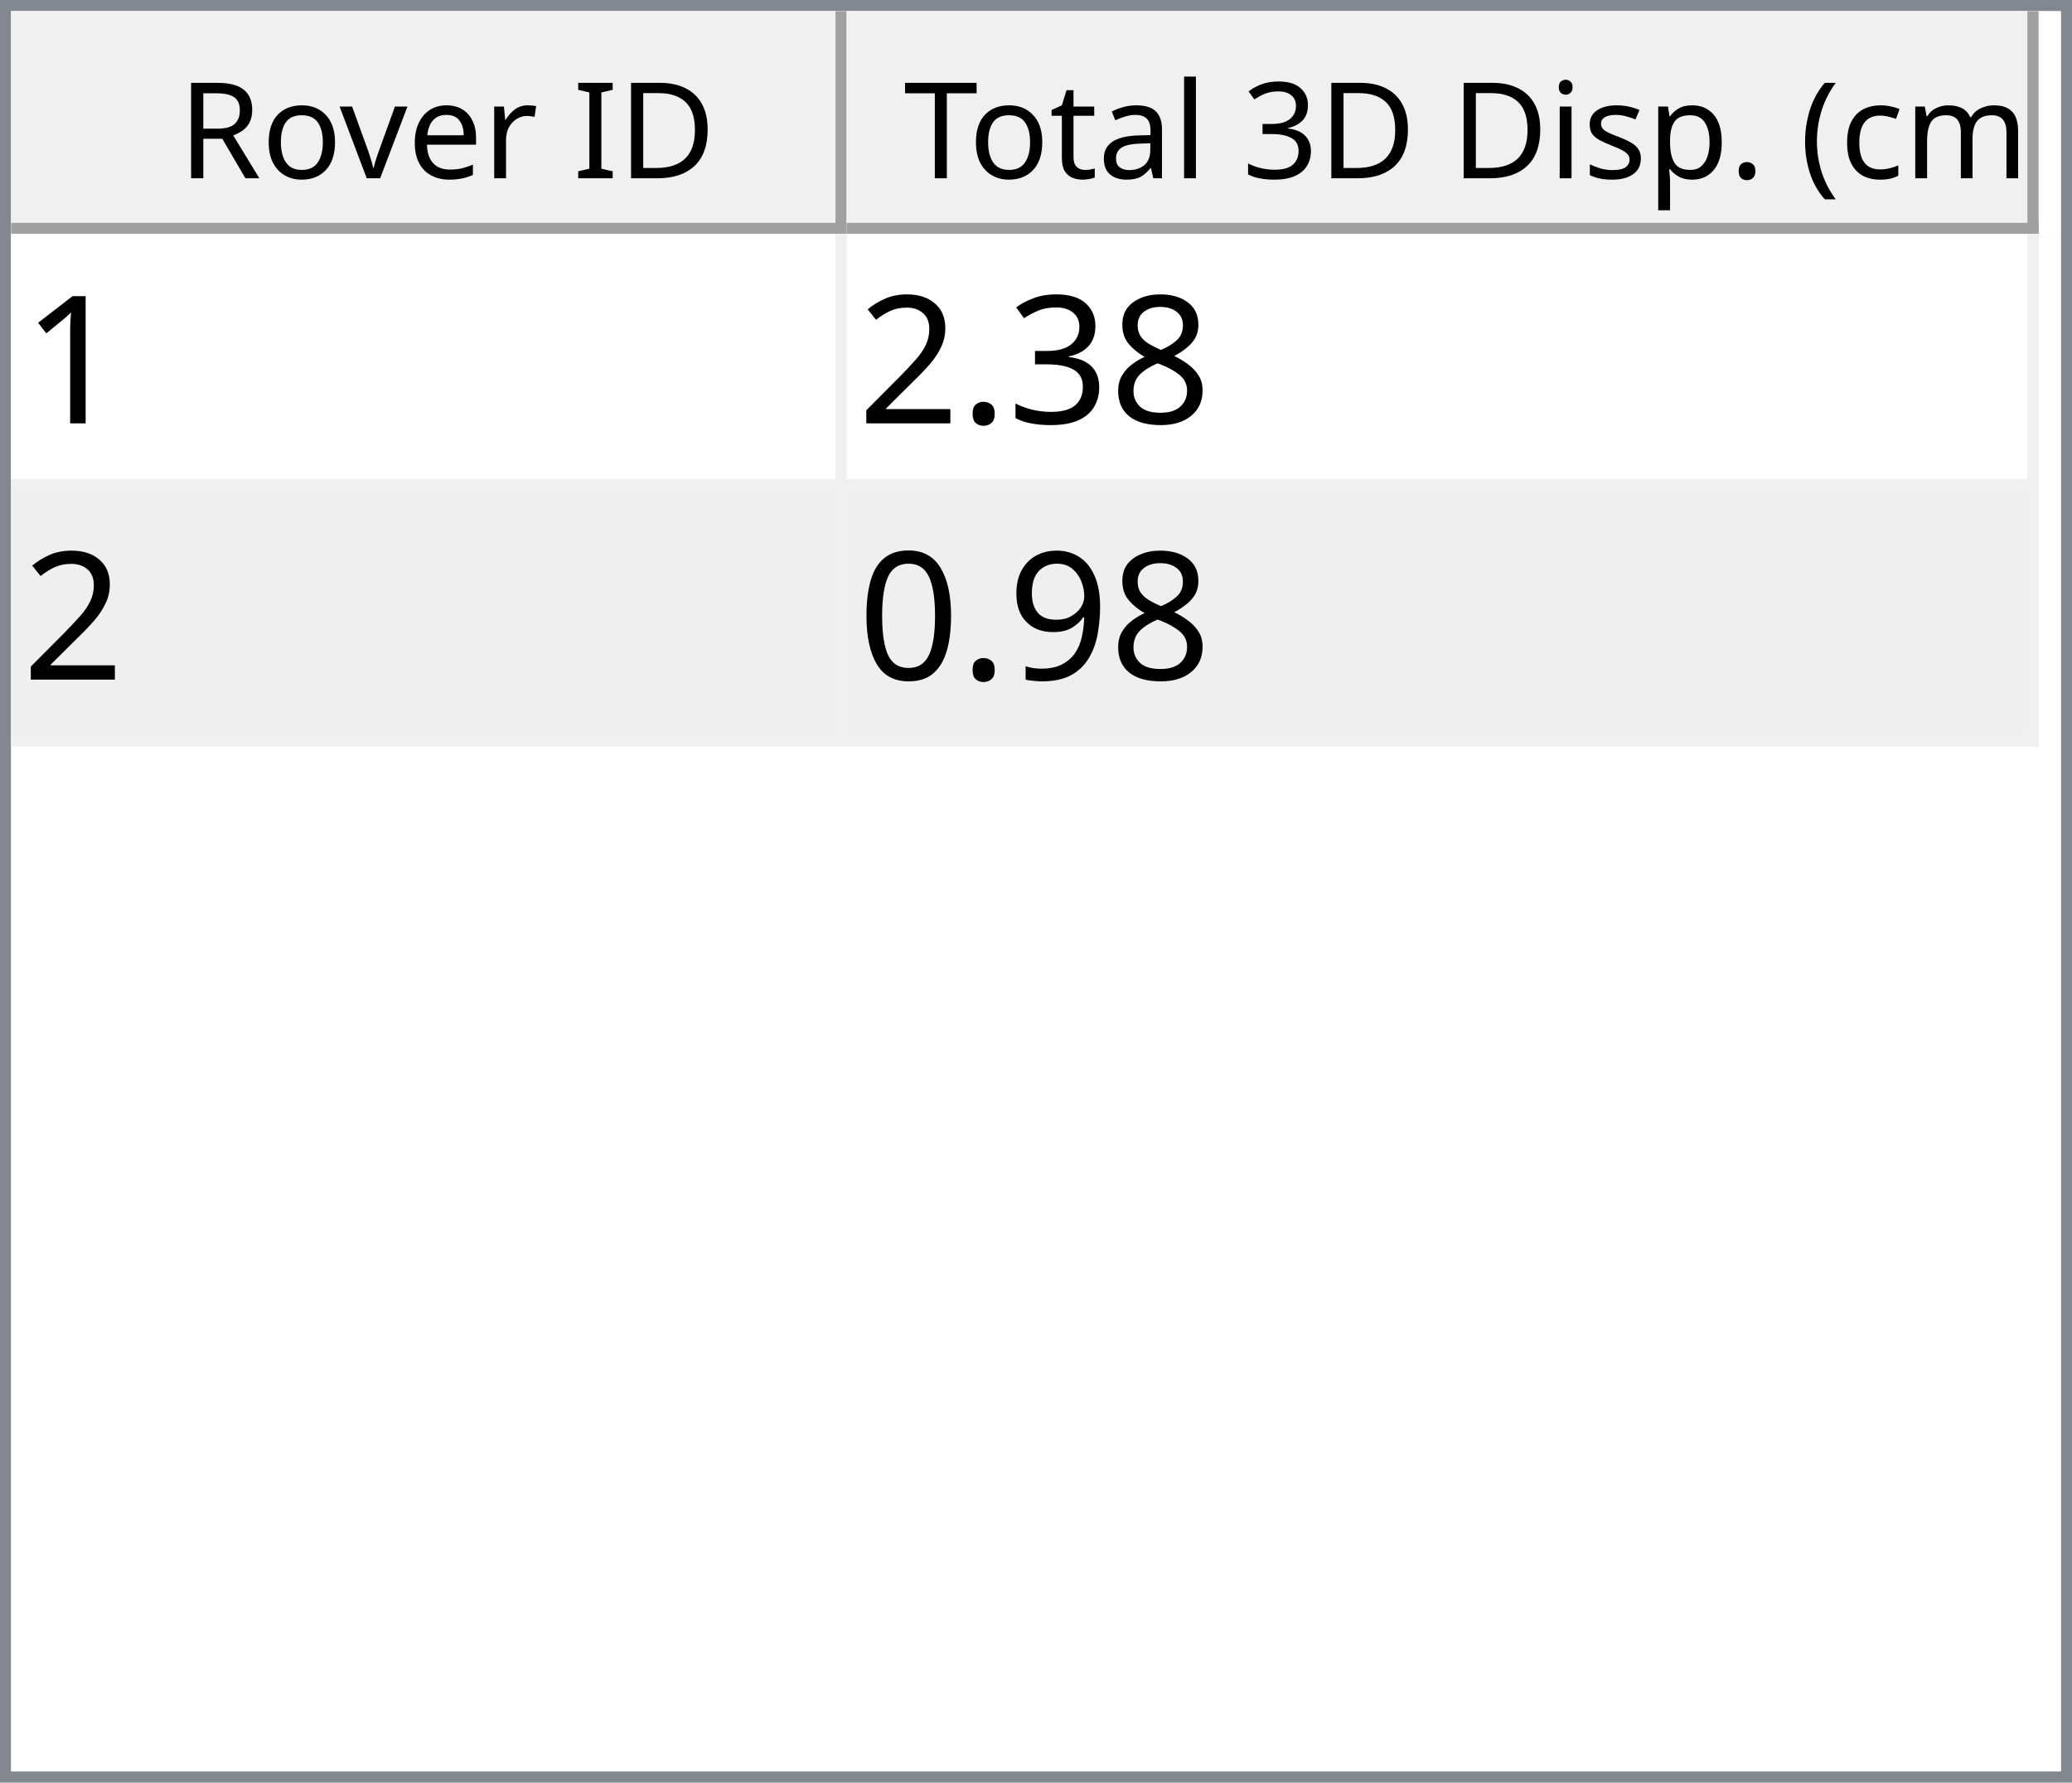
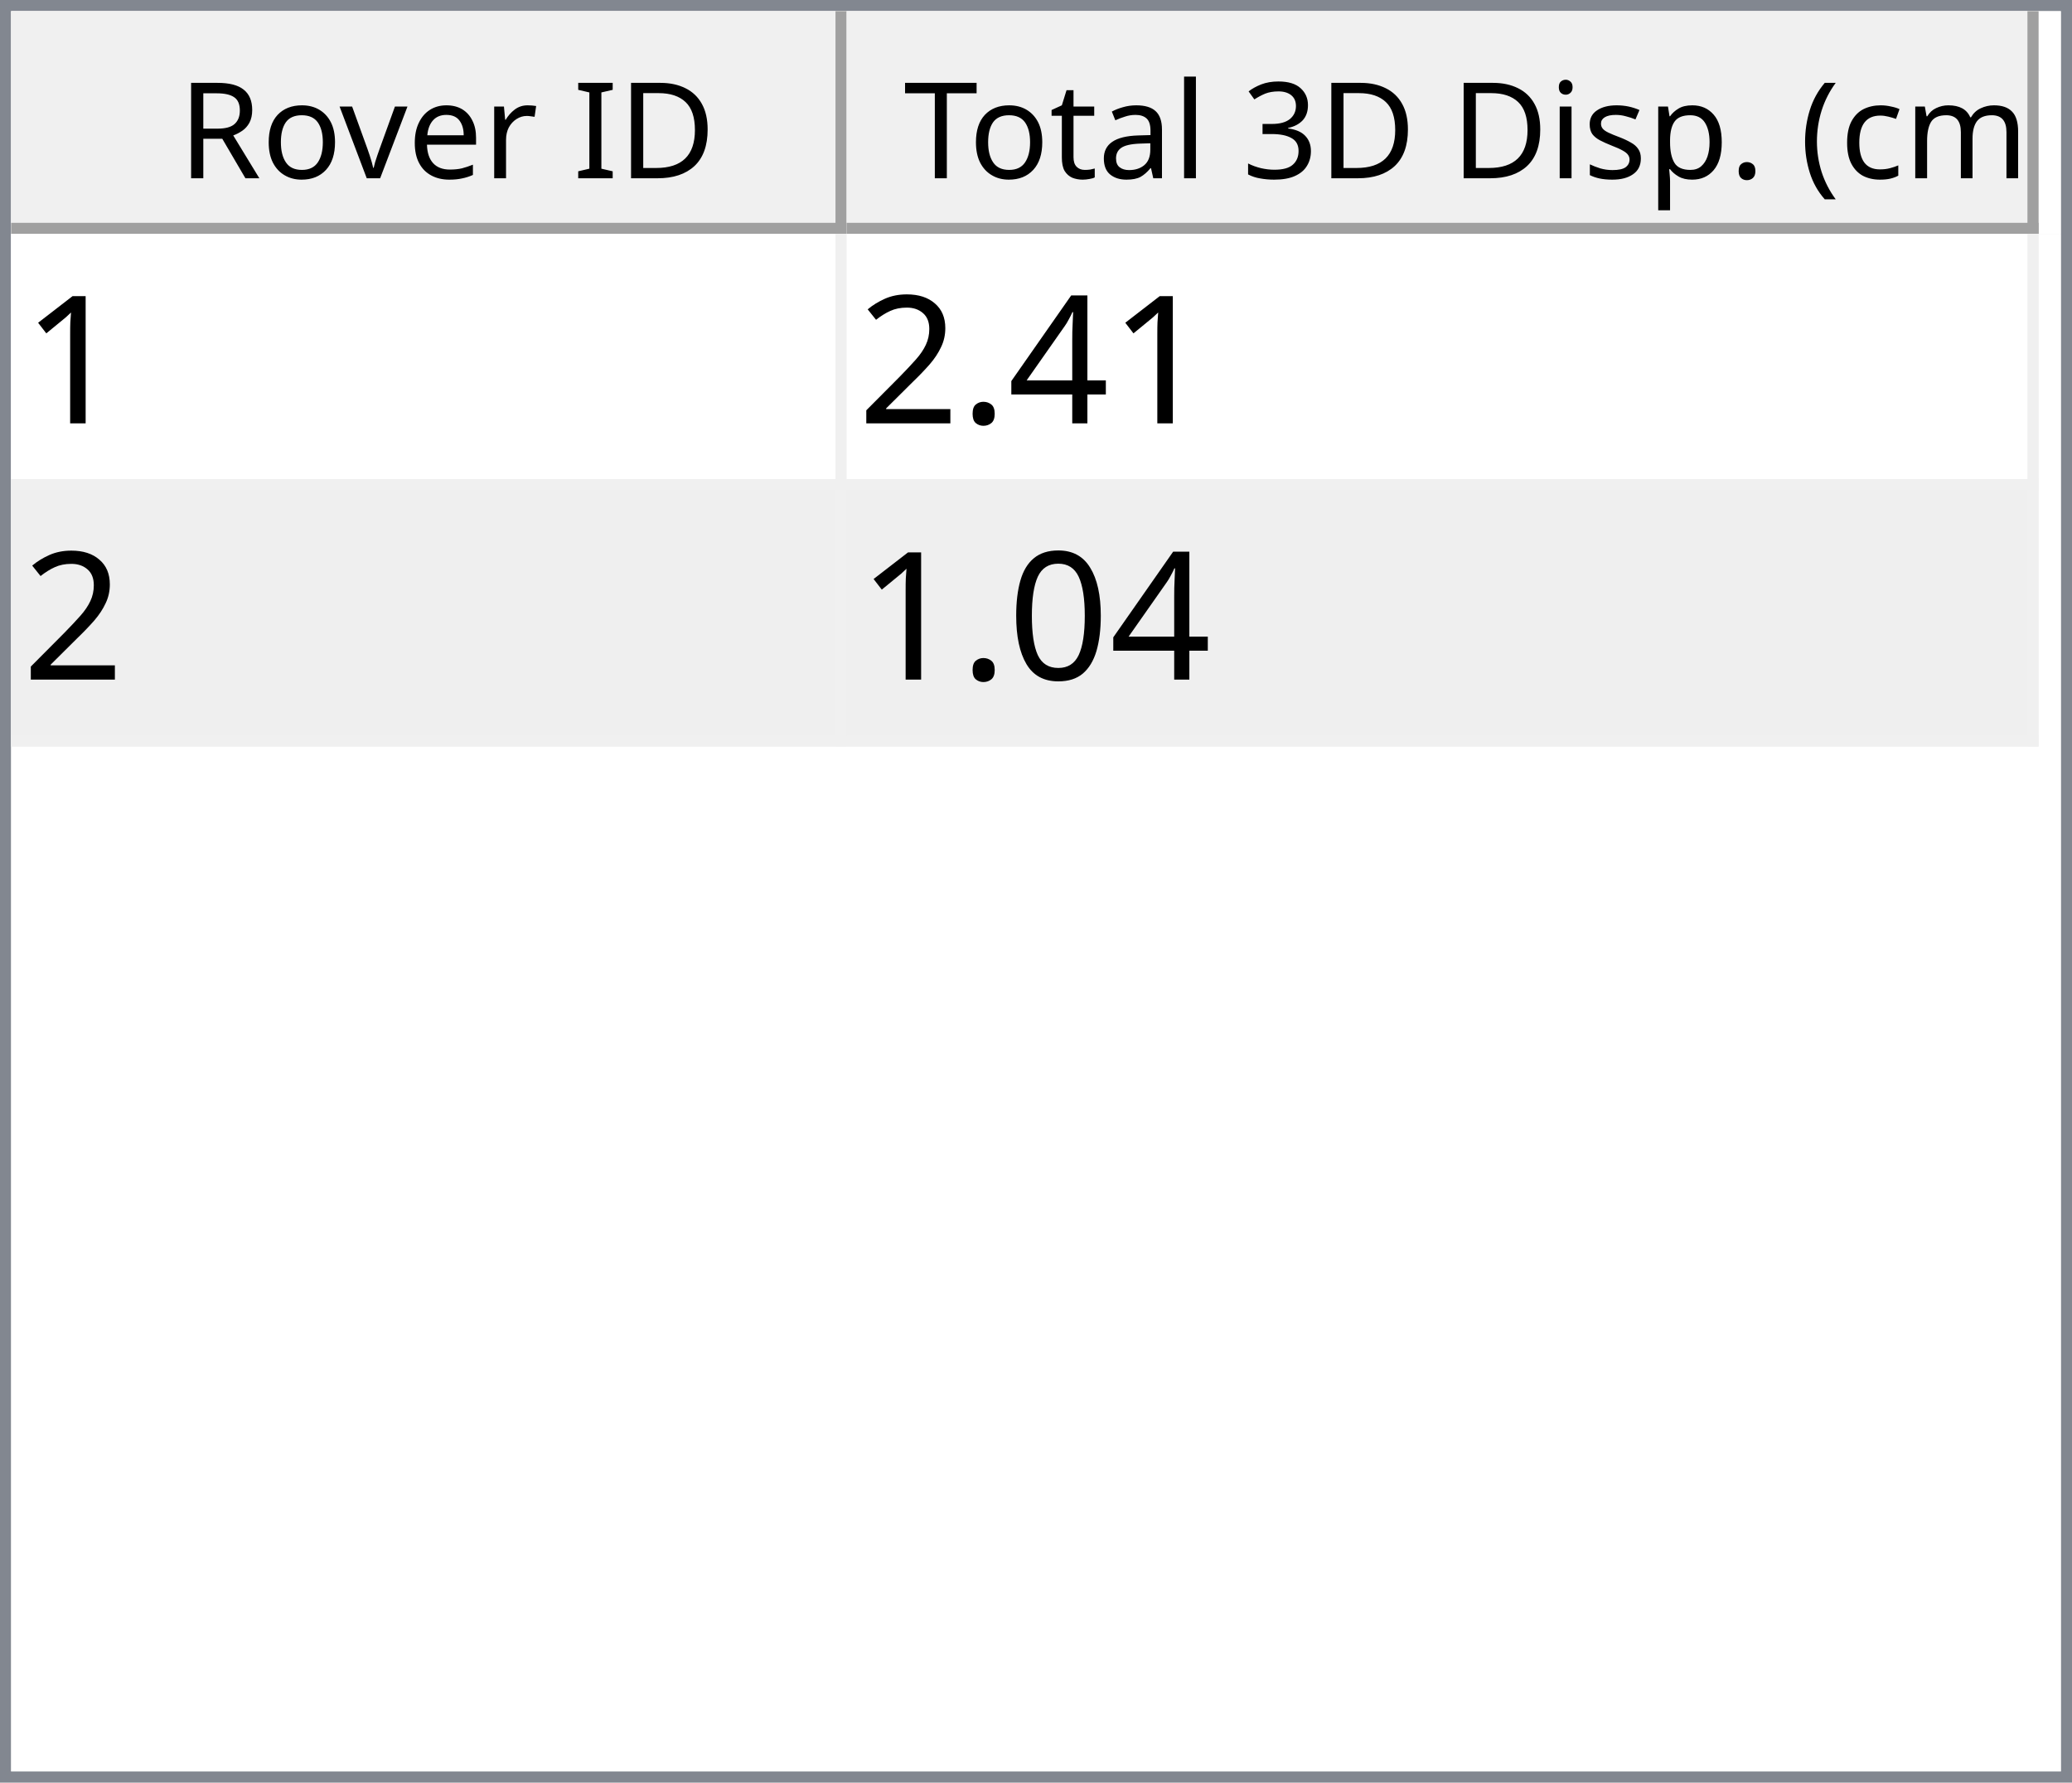
<svg xmlns="http://www.w3.org/2000/svg" style="fill-opacity:1; color-rendering:auto; color-interpolation:auto; text-rendering:auto; stroke:black; stroke-linecap:square; stroke-miterlimit:10; shape-rendering:auto; stroke-opacity:1; fill:black; stroke-dasharray:none; font-weight:normal; stroke-width:1; font-family:'Dialog'; font-style:normal; stroke-linejoin:miter; font-size:12px; stroke-dashoffset:0; image-rendering:auto;" width="186" height="160">
  <defs id="genericDefs" />
  <g>
    <defs id="defs1">
      <clipPath clipPathUnits="userSpaceOnUse" id="clipPath1">
        <path d="M0 0 L186 0 L186 160 L0 160 L0 0 Z" />
      </clipPath>
      <clipPath clipPathUnits="userSpaceOnUse" id="clipPath2">
        <path d="M0 0 L0 160 L186 160 L186 0 Z" />
      </clipPath>
      <clipPath clipPathUnits="userSpaceOnUse" id="clipPath3">
        <path d="M0 0 L0 20 L184 20 L184 0 Z" />
      </clipPath>
      <clipPath clipPathUnits="userSpaceOnUse" id="clipPath4">
        <path d="M0 0 L0 20 L75 20 L75 0 Z" />
      </clipPath>
      <clipPath clipPathUnits="userSpaceOnUse" id="clipPath5">
        <path d="M1 1 L1 19 L74 19 L74 1 Z" />
      </clipPath>
      <clipPath clipPathUnits="userSpaceOnUse" id="clipPath6">
        <path d="M0 0 L0 18 L73 18 L73 0 Z" />
      </clipPath>
      <clipPath clipPathUnits="userSpaceOnUse" id="clipPath7">
        <path d="M-0.5 -0.5 L-0.5 19.5 L74.5 19.5 L74.5 -0.5 Z" />
      </clipPath>
      <clipPath clipPathUnits="userSpaceOnUse" id="clipPath8">
        <path d="M0 0 L0 20 L107 20 L107 0 Z" />
      </clipPath>
      <clipPath clipPathUnits="userSpaceOnUse" id="clipPath9">
        <path d="M1 1 L1 19 L106 19 L106 1 Z" />
      </clipPath>
      <clipPath clipPathUnits="userSpaceOnUse" id="clipPath10">
        <path d="M0 0 L0 18 L105 18 L105 0 Z" />
      </clipPath>
      <clipPath clipPathUnits="userSpaceOnUse" id="clipPath11">
        <path d="M-0.5 -0.5 L-0.5 19.5 L106.5 19.5 L106.5 -0.5 Z" />
      </clipPath>
      <clipPath clipPathUnits="userSpaceOnUse" id="clipPath12">
        <path d="M0 0 L0 138 L184 138 L184 0 Z" />
      </clipPath>
      <clipPath clipPathUnits="userSpaceOnUse" id="clipPath13">
        <path d="M0 0 L0 46 L182 46 L182 0 Z" />
      </clipPath>
      <clipPath clipPathUnits="userSpaceOnUse" id="clipPath14">
        <path d="M-0.5 -0.5 L-0.5 45.5 L181.5 45.5 L181.5 -0.5 Z" />
      </clipPath>
      <clipPath clipPathUnits="userSpaceOnUse" id="clipPath15">
        <path d="M0 0 L0 22 L74 22 L74 0 Z" />
      </clipPath>
      <clipPath clipPathUnits="userSpaceOnUse" id="clipPath16">
        <path d="M0 0 L0 22 L106 22 L106 0 Z" />
      </clipPath>
      <font horiz-adv-x="64.551" id="font1">
        <font-face ascent="107.91" descent="25.098" units-per-em="100" style="font-style:normal; font-family:Segoe UI; font-weight:normal;" />
        <missing-glyph horiz-adv-x="64.551" d="M8.109 0 L8.109 68.266 L56.453 68.266 L56.453 0 L8.109 0 ZM15.328 7.234 L49.219 7.234 L49.219 61.031 L15.328 61.031 L15.328 7.234 Z" />
        <glyph unicode="D" horiz-adv-x="70.117" d="M9.188 0 L9.188 70.016 L28.516 70.016 Q65.531 70.016 65.531 35.891 Q65.531 19.672 55.25 9.836 Q44.969 0 27.734 0 L9.188 0 ZM17.391 62.594 L17.391 7.422 L27.828 7.422 Q41.609 7.422 49.273 14.797 Q56.938 22.172 56.938 35.688 Q56.938 62.594 28.328 62.594 L17.391 62.594 Z" />
        <glyph unicode="I" horiz-adv-x="26.611" d="M17.391 0 L9.188 0 L9.188 70.016 L17.391 70.016 L17.391 0 Z" />
        <glyph unicode=" " horiz-adv-x="27.393" d="" />
        <glyph unicode="r" horiz-adv-x="34.766" d="M34.188 41.891 Q32.078 43.5 28.125 43.5 Q23 43.5 19.555 38.672 Q16.109 33.844 16.109 25.484 L16.109 0 L8.109 0 L8.109 50 L16.109 50 L16.109 39.703 L16.312 39.703 Q18.016 44.969 21.531 47.922 Q25.047 50.875 29.391 50.875 Q32.516 50.875 34.188 50.203 L34.188 41.891 Z" />
        <glyph unicode="e" horiz-adv-x="52.295" d="M48.297 23 L12.984 23 Q13.188 14.656 17.484 10.109 Q21.781 5.562 29.297 5.562 Q37.75 5.562 44.828 11.141 L44.828 3.609 Q38.234 -1.172 27.391 -1.172 Q16.797 -1.172 10.742 5.641 Q4.688 12.453 4.688 24.812 Q4.688 36.469 11.305 43.82 Q17.922 51.172 27.734 51.172 Q37.547 51.172 42.922 44.828 Q48.297 38.484 48.297 27.203 L48.297 23 ZM40.094 29.781 Q40.047 36.719 36.75 40.578 Q33.453 44.438 27.594 44.438 Q21.922 44.438 17.969 40.383 Q14.016 36.328 13.094 29.781 L40.094 29.781 Z" />
        <glyph unicode="v" horiz-adv-x="47.9" d="M47.406 50 L27.484 0 L19.625 0 L0.688 50 L9.469 50 L22.172 13.672 Q23.578 9.672 23.922 6.688 L24.125 6.688 Q24.609 10.453 25.688 13.484 L38.969 50 L47.406 50 Z" />
        <glyph unicode="o" horiz-adv-x="58.594" d="M29 -1.172 Q17.922 -1.172 11.305 5.836 Q4.688 12.844 4.688 24.422 Q4.688 37.016 11.57 44.094 Q18.453 51.172 30.172 51.172 Q41.359 51.172 47.633 44.289 Q53.906 37.406 53.906 25.203 Q53.906 13.234 47.141 6.031 Q40.375 -1.172 29 -1.172 ZM29.594 44.438 Q21.875 44.438 17.383 39.188 Q12.891 33.938 12.891 24.703 Q12.891 15.828 17.43 10.695 Q21.969 5.562 29.594 5.562 Q37.359 5.562 41.531 10.594 Q45.703 15.625 45.703 24.906 Q45.703 34.281 41.531 39.359 Q37.359 44.438 29.594 44.438 Z" />
        <glyph unicode="R" horiz-adv-x="59.814" d="M59.375 0 L49.609 0 L37.891 19.625 Q36.281 22.359 34.766 24.289 Q33.25 26.219 31.664 27.438 Q30.078 28.656 28.25 29.219 Q26.422 29.781 24.125 29.781 L17.391 29.781 L17.391 0 L9.188 0 L9.188 70.016 L30.078 70.016 Q34.672 70.016 38.555 68.867 Q42.438 67.719 45.289 65.375 Q48.141 63.031 49.758 59.547 Q51.375 56.062 51.375 51.375 Q51.375 47.703 50.273 44.656 Q49.172 41.609 47.148 39.211 Q45.125 36.812 42.266 35.133 Q39.406 33.453 35.844 32.516 L35.844 32.328 Q37.594 31.547 38.891 30.547 Q40.188 29.547 41.359 28.18 Q42.531 26.812 43.68 25.078 Q44.828 23.344 46.234 21.047 L59.375 0 ZM17.391 62.594 L17.391 37.203 L28.516 37.203 Q31.594 37.203 34.203 38.133 Q36.812 39.062 38.719 40.797 Q40.625 42.531 41.703 45.047 Q42.781 47.562 42.781 50.688 Q42.781 56.297 39.141 59.445 Q35.5 62.594 28.609 62.594 L17.391 62.594 Z" />
        <glyph unicode=")" horiz-adv-x="30.176" d="M8.297 -15.922 L1.172 -15.922 Q16.406 2.344 16.406 26.812 Q16.406 51.469 1.078 70.016 L8.297 70.016 Q23.531 52.156 23.531 26.703 Q23.531 1.375 8.297 -15.922 Z" />
        <glyph unicode="m" horiz-adv-x="86.133" d="M79.109 0 L71.094 0 L71.094 28.719 Q71.094 37.016 68.531 40.727 Q65.969 44.438 59.906 44.438 Q54.781 44.438 51.195 39.75 Q47.609 35.062 47.609 28.516 L47.609 0 L39.594 0 L39.594 29.688 Q39.594 44.438 28.219 44.438 Q22.953 44.438 19.531 40.016 Q16.109 35.594 16.109 28.516 L16.109 0 L8.109 0 L8.109 50 L16.109 50 L16.109 42.094 L16.312 42.094 Q21.625 51.172 31.844 51.172 Q36.969 51.172 40.773 48.312 Q44.578 45.453 46 40.828 Q51.562 51.172 62.594 51.172 Q79.109 51.172 79.109 30.812 L79.109 0 Z" />
        <glyph unicode="c" horiz-adv-x="46.191" d="M42.188 2.297 Q36.422 -1.172 28.516 -1.172 Q17.828 -1.172 11.258 5.789 Q4.688 12.75 4.688 23.828 Q4.688 36.188 11.766 43.68 Q18.844 51.172 30.672 51.172 Q37.25 51.172 42.281 48.734 L42.281 40.531 Q36.719 44.438 30.375 44.438 Q22.703 44.438 17.797 38.945 Q12.891 33.453 12.891 24.516 Q12.891 15.719 17.508 10.641 Q22.125 5.562 29.891 5.562 Q36.422 5.562 42.188 9.906 L42.188 2.297 Z" />
        <glyph unicode="(" horiz-adv-x="30.176" d="M29.109 -15.922 L21.969 -15.922 Q6.844 1.375 6.844 26.703 Q6.844 52.156 21.969 70.016 L29.203 70.016 Q13.875 51.469 13.875 26.812 Q13.875 2.344 29.109 -15.922 Z" />
        <glyph unicode="." horiz-adv-x="21.68" d="M10.891 -1.078 Q8.641 -1.078 7.055 0.539 Q5.469 2.156 5.469 4.391 Q5.469 6.641 7.055 8.273 Q8.641 9.906 10.891 9.906 Q13.188 9.906 14.797 8.273 Q16.406 6.641 16.406 4.391 Q16.406 2.156 14.797 0.539 Q13.188 -1.078 10.891 -1.078 Z" />
        <glyph unicode="p" horiz-adv-x="58.789" d="M16.312 7.234 L16.109 7.234 L16.109 -23 L8.109 -23 L8.109 50 L16.109 50 L16.109 41.219 L16.312 41.219 Q22.219 51.172 33.594 51.172 Q43.266 51.172 48.688 44.461 Q54.109 37.75 54.109 26.469 Q54.109 13.922 48 6.375 Q41.891 -1.172 31.297 -1.172 Q21.578 -1.172 16.312 7.234 ZM16.109 27.391 L16.109 20.406 Q16.109 14.203 20.141 9.883 Q24.172 5.562 30.375 5.562 Q37.641 5.562 41.773 11.133 Q45.906 16.703 45.906 26.609 Q45.906 34.969 42.047 39.703 Q38.188 44.438 31.594 44.438 Q24.609 44.438 20.359 39.578 Q16.109 34.719 16.109 27.391 Z" />
        <glyph unicode="s" horiz-adv-x="42.432" d="M5.078 1.812 L5.078 10.406 Q11.625 5.562 19.484 5.562 Q30.031 5.562 30.031 12.594 Q30.031 14.594 29.125 15.992 Q28.219 17.391 26.68 18.461 Q25.141 19.531 23.07 20.383 Q21 21.234 18.609 22.172 Q15.281 23.484 12.766 24.828 Q10.25 26.172 8.57 27.859 Q6.891 29.547 6.031 31.695 Q5.172 33.844 5.172 36.719 Q5.172 40.234 6.789 42.945 Q8.406 45.656 11.086 47.484 Q13.766 49.312 17.211 50.242 Q20.656 51.172 24.312 51.172 Q30.812 51.172 35.938 48.922 L35.938 40.828 Q30.422 44.438 23.25 44.438 Q21 44.438 19.195 43.922 Q17.391 43.406 16.094 42.477 Q14.797 41.547 14.086 40.258 Q13.375 38.969 13.375 37.406 Q13.375 35.453 14.086 34.133 Q14.797 32.812 16.164 31.789 Q17.531 30.766 19.484 29.938 Q21.438 29.109 23.922 28.125 Q27.25 26.859 29.883 25.516 Q32.516 24.172 34.375 22.484 Q36.234 20.797 37.234 18.602 Q38.234 16.406 38.234 13.375 Q38.234 9.672 36.602 6.938 Q34.969 4.203 32.234 2.398 Q29.5 0.594 25.93 -0.289 Q22.359 -1.172 18.453 -1.172 Q10.75 -1.172 5.078 1.812 Z" />
        <glyph unicode="i" horiz-adv-x="24.219" d="M12.203 62.703 Q10.062 62.703 8.547 64.164 Q7.031 65.625 7.031 67.875 Q7.031 70.125 8.547 71.609 Q10.062 73.094 12.203 73.094 Q14.406 73.094 15.945 71.609 Q17.484 70.125 17.484 67.875 Q17.484 65.719 15.945 64.211 Q14.406 62.703 12.203 62.703 ZM16.109 0 L8.109 0 L8.109 50 L16.109 50 L16.109 0 Z" />
        <glyph unicode="3" horiz-adv-x="53.906" d="M46.531 19.828 Q46.531 15.094 44.75 11.211 Q42.969 7.328 39.719 4.57 Q36.469 1.812 31.93 0.297 Q27.391 -1.219 21.922 -1.219 Q11.922 -1.219 6 2.594 L6 11.188 Q13.094 5.609 22.219 5.609 Q25.875 5.609 28.828 6.539 Q31.781 7.469 33.906 9.227 Q36.031 10.984 37.18 13.477 Q38.328 15.969 38.328 19.094 Q38.328 32.812 18.797 32.812 L12.984 32.812 L12.984 39.594 L18.5 39.594 Q35.797 39.594 35.797 52.484 Q35.797 64.406 22.609 64.406 Q15.188 64.406 8.688 59.422 L8.688 67.188 Q15.375 71.188 24.609 71.188 Q29 71.188 32.57 69.969 Q36.141 68.75 38.68 66.555 Q41.219 64.359 42.609 61.281 Q44 58.203 44 54.5 Q44 40.672 30.031 36.719 L30.031 36.531 Q33.594 36.141 36.625 34.797 Q39.656 33.453 41.852 31.305 Q44.047 29.156 45.289 26.25 Q46.531 23.344 46.531 19.828 Z" />
        <glyph unicode="l" horiz-adv-x="24.219" d="M16.109 0 L8.109 0 L8.109 74.031 L16.109 74.031 L16.109 0 Z" />
        <glyph unicode="a" horiz-adv-x="50.879" d="M43.891 0 L35.891 0 L35.891 7.812 L35.688 7.812 Q30.469 -1.172 20.312 -1.172 Q12.844 -1.172 8.617 2.781 Q4.391 6.734 4.391 13.281 Q4.391 27.297 20.906 29.594 L35.891 31.688 Q35.891 44.438 25.594 44.438 Q16.547 44.438 9.281 38.281 L9.281 46.484 Q16.656 51.172 26.266 51.172 Q43.891 51.172 43.891 32.516 L43.891 0 ZM35.891 25.297 L23.828 23.641 Q18.266 22.859 15.43 20.875 Q12.594 18.891 12.594 13.875 Q12.594 10.203 15.211 7.883 Q17.828 5.562 22.172 5.562 Q28.125 5.562 32.008 9.742 Q35.891 13.922 35.891 20.312 L35.891 25.297 Z" />
        <glyph unicode="t" horiz-adv-x="33.887" d="M31.297 0.484 Q28.469 -1.078 23.828 -1.078 Q10.688 -1.078 10.688 13.578 L10.688 43.172 L2.094 43.172 L2.094 50 L10.688 50 L10.688 62.203 L18.703 64.797 L18.703 50 L31.297 50 L31.297 43.172 L18.703 43.172 L18.703 14.984 Q18.703 9.969 20.414 7.82 Q22.125 5.672 26.078 5.672 Q29.109 5.672 31.297 7.328 L31.297 0.484 Z" />
        <glyph unicode="T" horiz-adv-x="52.393" d="M50.594 62.594 L30.375 62.594 L30.375 0 L22.172 0 L22.172 62.594 L2 62.594 L2 70.016 L50.594 70.016 L50.594 62.594 Z" />
      </font>
      <font horiz-adv-x="75.0" id="font2">
        <font-face ascent="100.537" descent="21.973" units-per-em="100" style="font-style:normal; font-family:sans-serif; font-weight:normal;" />
        <missing-glyph horiz-adv-x="75.0" d="M12.5 0 L12.5 62.5 L62.5 62.5 L62.5 0 L12.5 0 ZM14.062 1.562 L60.938 1.562 L60.938 60.938 L14.062 60.938 L14.062 1.562 Z" />
        <glyph unicode="1" horiz-adv-x="55.615" d="M37.25 0 L28.469 0 L28.469 56 Q25.297 52.984 20.141 49.953 Q14.984 46.922 10.891 45.406 L10.891 53.906 Q18.266 57.375 23.781 62.305 Q29.297 67.234 31.594 71.875 L37.25 71.875 L37.25 0 Z" />
-         <glyph unicode="8" horiz-adv-x="55.615" d="M17.672 38.812 Q12.203 40.828 9.57 44.539 Q6.938 48.25 6.938 53.422 Q6.938 61.234 12.555 66.555 Q18.172 71.875 27.484 71.875 Q36.859 71.875 42.578 66.43 Q48.297 60.984 48.297 53.172 Q48.297 48.188 45.68 44.508 Q43.062 40.828 37.75 38.812 Q44.344 36.672 47.781 31.883 Q51.219 27.094 51.219 20.453 Q51.219 11.281 44.727 5.031 Q38.234 -1.219 27.641 -1.219 Q17.047 -1.219 10.547 5.055 Q4.047 11.328 4.047 20.703 Q4.047 27.688 7.594 32.398 Q11.141 37.109 17.672 38.812 ZM15.922 53.719 Q15.922 48.641 19.195 45.414 Q22.469 42.188 27.688 42.188 Q32.766 42.188 36.016 45.383 Q39.266 48.578 39.266 53.219 Q39.266 58.062 35.914 61.359 Q32.562 64.656 27.594 64.656 Q22.562 64.656 19.242 61.43 Q15.922 58.203 15.922 53.719 ZM13.094 20.656 Q13.094 16.891 14.875 13.375 Q16.656 9.859 20.172 7.93 Q23.688 6 27.734 6 Q34.031 6 38.133 10.055 Q42.234 14.109 42.234 20.359 Q42.234 26.703 38.016 30.859 Q33.797 35.016 27.438 35.016 Q21.234 35.016 17.164 30.914 Q13.094 26.812 13.094 20.656 Z" />
-         <glyph unicode="3" horiz-adv-x="55.615" d="M4.203 18.891 L12.984 20.062 Q14.5 12.594 18.141 9.297 Q21.781 6 27 6 Q33.203 6 37.477 10.297 Q41.75 14.594 41.75 20.953 Q41.75 27 37.797 30.93 Q33.844 34.859 27.734 34.859 Q25.25 34.859 21.531 33.891 L22.516 41.609 Q23.391 41.5 23.922 41.5 Q29.547 41.5 34.039 44.43 Q38.531 47.359 38.531 53.469 Q38.531 58.297 35.258 61.477 Q31.984 64.656 26.812 64.656 Q21.688 64.656 18.266 61.43 Q14.844 58.203 13.875 51.766 L5.078 53.328 Q6.688 62.156 12.398 67.016 Q18.109 71.875 26.609 71.875 Q32.469 71.875 37.398 69.359 Q42.328 66.844 44.945 62.5 Q47.562 58.156 47.562 53.266 Q47.562 48.641 45.07 44.828 Q42.578 41.016 37.703 38.766 Q44.047 37.312 47.562 32.695 Q51.078 28.078 51.078 21.141 Q51.078 11.766 44.242 5.25 Q37.406 -1.266 26.953 -1.266 Q17.531 -1.266 11.305 4.352 Q5.078 9.969 4.203 18.891 Z" />
+         <glyph unicode="4" horiz-adv-x="55.615" d="M32.328 0 L32.328 17.141 L1.266 17.141 L1.266 25.203 L33.938 71.578 L41.109 71.578 L41.109 25.203 L50.781 25.203 L50.781 17.141 L41.109 17.141 L41.109 0 L32.328 0 ZM32.328 25.203 L32.328 57.469 L9.906 25.203 L32.328 25.203 Z" />
        <glyph unicode="." horiz-adv-x="27.783" d="M9.078 0 L9.078 10.016 L19.094 10.016 L19.094 0 L9.078 0 Z" />
        <glyph unicode="2" horiz-adv-x="55.615" d="M50.344 8.453 L50.344 0 L3.031 0 Q2.938 3.172 4.047 6.109 Q5.859 10.938 9.836 15.625 Q13.812 20.312 21.344 26.469 Q33.016 36.031 37.117 41.625 Q41.219 47.219 41.219 52.203 Q41.219 57.422 37.477 61.008 Q33.734 64.594 27.734 64.594 Q21.391 64.594 17.578 60.789 Q13.766 56.984 13.719 50.25 L4.688 51.172 Q5.609 61.281 11.664 66.578 Q17.719 71.875 27.938 71.875 Q38.234 71.875 44.242 66.164 Q50.25 60.453 50.25 52 Q50.25 47.703 48.492 43.555 Q46.734 39.406 42.656 34.812 Q38.578 30.219 29.109 22.219 Q21.188 15.578 18.945 13.211 Q16.703 10.844 15.234 8.453 L50.344 8.453 Z" />
-         <glyph unicode="9" horiz-adv-x="55.615" d="M5.469 16.547 L13.922 17.328 Q14.984 11.375 18.016 8.688 Q21.047 6 25.781 6 Q29.828 6 32.883 7.859 Q35.938 9.719 37.891 12.82 Q39.844 15.922 41.164 21.195 Q42.484 26.469 42.484 31.938 Q42.484 32.516 42.438 33.688 Q39.797 29.5 35.234 26.883 Q30.672 24.266 25.344 24.266 Q16.453 24.266 10.305 30.711 Q4.156 37.156 4.156 47.703 Q4.156 58.594 10.578 65.234 Q17 71.875 26.656 71.875 Q33.641 71.875 39.43 68.117 Q45.219 64.359 48.219 57.398 Q51.219 50.438 51.219 37.25 Q51.219 23.531 48.242 15.406 Q45.266 7.281 39.383 3.031 Q33.5 -1.219 25.594 -1.219 Q17.188 -1.219 11.867 3.445 Q6.547 8.109 5.469 16.547 ZM41.453 48.141 Q41.453 55.719 37.43 60.156 Q33.406 64.594 27.734 64.594 Q21.875 64.594 17.531 59.812 Q13.188 55.031 13.188 47.406 Q13.188 40.578 17.312 36.305 Q21.438 32.031 27.484 32.031 Q33.594 32.031 37.523 36.305 Q41.453 40.578 41.453 48.141 Z" />
        <glyph unicode="0" horiz-adv-x="55.615" d="M4.156 35.297 Q4.156 48 6.766 55.742 Q9.375 63.484 14.523 67.68 Q19.672 71.875 27.484 71.875 Q33.25 71.875 37.594 69.555 Q41.938 67.234 44.773 62.867 Q47.609 58.5 49.219 52.227 Q50.828 45.953 50.828 35.297 Q50.828 22.703 48.242 14.969 Q45.656 7.234 40.508 3.008 Q35.359 -1.219 27.484 -1.219 Q17.141 -1.219 11.234 6.203 Q4.156 15.141 4.156 35.297 ZM13.188 35.297 Q13.188 17.672 17.312 11.836 Q21.438 6 27.484 6 Q33.547 6 37.672 11.859 Q41.797 17.719 41.797 35.297 Q41.797 52.984 37.672 58.789 Q33.547 64.594 27.391 64.594 Q21.344 64.594 17.719 59.469 Q13.188 52.938 13.188 35.297 Z" />
      </font>
    </defs>
    <g style="fill:white; stroke:white;">
      <rect x="0" y="0" width="186" style="clip-path:url(#clipPath1); stroke:none;" height="160" />
    </g>
    <g style="fill:white; text-rendering:optimizeSpeed; color-rendering:optimizeSpeed; image-rendering:optimizeSpeed; shape-rendering:crispEdges; stroke:white; color-interpolation:sRGB;">
      <rect x="0" width="186" height="160" y="0" style="stroke:none;" />
      <path style="stroke:none;" d="M0 160 L186 160 L186 0 L0 0 Z" />
    </g>
    <g style="fill:rgb(240,240,240); font-family:'Segoe UI'; stroke:rgb(240,240,240);">
      <rect x="0" y="0" width="186" style="clip-path:url(#clipPath2); stroke:none;" height="160" />
    </g>
    <g style="fill:rgb(130,135,144); font-family:'Segoe UI'; stroke:rgb(130,135,144);">
      <path d="M0 0 L186 0 L186 160 L0 160 L0 0 ZM1 1 L185 1 L185 159 L1 159 L1 1 Z" style="fill-rule:evenodd; clip-path:url(#clipPath2); stroke:none;" />
    </g>
    <g style="fill:white; font-family:'Segoe UI'; stroke:white;" transform="translate(1,1)">
      <rect x="0" y="0" width="184" style="clip-path:url(#clipPath3); stroke:none;" height="20" />
    </g>
    <g style="fill:rgb(240,240,240); font-family:'Segoe UI'; stroke:rgb(240,240,240);" transform="translate(1,1)">
      <rect x="0" y="0" width="75" style="clip-path:url(#clipPath4); stroke:none;" height="20" />
    </g>
    <g style="font-family:'Segoe UI';" transform="translate(2,2)">
      <text x="14" xml:space="preserve" y="14" style="clip-path:url(#clipPath6); stroke:none;">Rover ID</text>
    </g>
    <g style="fill:rgb(160,160,160); font-family:'Segoe UI'; stroke:rgb(160,160,160); stroke-linejoin:bevel;" transform="translate(1.5,1.5)">
      <line x1="74" x2="74" y1="0" style="fill:none; clip-path:url(#clipPath7);" y2="19" />
    </g>
    <g style="fill:rgb(160,160,160); font-family:'Segoe UI'; stroke:rgb(160,160,160); stroke-linejoin:bevel;" transform="matrix(1,0,0,1,1,1) translate(0.5,0.5)">
      <line x1="0" x2="74" y1="19" style="fill:none; clip-path:url(#clipPath7);" y2="19" />
    </g>
    <g style="fill:rgb(240,240,240); font-family:'Segoe UI'; stroke:rgb(240,240,240);" transform="translate(76,1)">
      <rect x="0" y="0" width="107" style="clip-path:url(#clipPath8); stroke:none;" height="20" />
    </g>
    <g style="font-family:'Segoe UI';" transform="translate(77,2)">
      <text x="1" xml:space="preserve" y="14" style="clip-path:url(#clipPath10); stroke:none;"> Total 3D Disp. (cm)</text>
    </g>
    <g style="fill:rgb(160,160,160); font-family:'Segoe UI'; stroke:rgb(160,160,160); stroke-linejoin:bevel;" transform="translate(76.5,1.5)">
      <line x1="106" x2="106" y1="0" style="fill:none; clip-path:url(#clipPath11);" y2="19" />
    </g>
    <g style="fill:rgb(160,160,160); font-family:'Segoe UI'; stroke:rgb(160,160,160); stroke-linejoin:bevel;" transform="matrix(1,0,0,1,76,1) translate(0.5,0.5)">
      <line x1="0" x2="106" y1="19" style="fill:none; clip-path:url(#clipPath11);" y2="19" />
    </g>
    <g style="fill:white; font-family:'Segoe UI'; stroke:white;" transform="translate(1,21)">
      <rect x="0" y="0" width="184" style="clip-path:url(#clipPath12); stroke:none;" height="138" />
    </g>
    <g style="fill:rgb(240,240,240); font-size:16px; font-family:sans-serif; stroke:rgb(240,240,240);" transform="translate(1,21)">
      <rect x="0" y="0" width="182" style="clip-path:url(#clipPath13); stroke:none;" height="46" />
      <line transform="translate(0.5,0.5)" x1="0" x2="181" y1="22" style="clip-path:url(#clipPath14); fill:none; stroke-linejoin:bevel;" y2="22" />
    </g>
    <g transform="matrix(1,0,0,1,1,21) translate(0.5,0.5)" style="fill:rgb(240,240,240); font-size:16px; font-family:sans-serif; stroke:rgb(240,240,240); stroke-linejoin:bevel;">
      <line x1="0" x2="181" y1="45" style="fill:none; clip-path:url(#clipPath14);" y2="45" />
    </g>
    <g transform="matrix(1,0,0,1,1,21) translate(0.5,0.5)" style="fill:rgb(240,240,240); font-size:16px; font-family:sans-serif; stroke:rgb(240,240,240); stroke-linejoin:bevel;">
      <line x1="74" x2="74" y1="0" style="fill:none; clip-path:url(#clipPath14);" y2="45" />
    </g>
    <g transform="matrix(1,0,0,1,1,21) translate(0.5,0.5)" style="fill:rgb(240,240,240); font-size:16px; font-family:sans-serif; stroke:rgb(240,240,240); stroke-linejoin:bevel;">
      <line x1="181" x2="181" y1="0" style="fill:none; clip-path:url(#clipPath14);" y2="45" />
    </g>
    <g style="fill:white; font-size:16px; font-family:sans-serif; stroke:white;" transform="matrix(1,0,0,1,1,21)">
      <rect x="0" y="0" width="74" style="clip-path:url(#clipPath15); stroke:none;" height="22" />
      <text x="1" y="17" style="fill:black; clip-path:url(#clipPath15); stroke:none;" xml:space="preserve">1</text>
    </g>
    <g style="fill:white; font-size:16px; font-family:sans-serif; stroke:white;" transform="matrix(1,0,0,1,1,21) translate(75,0)">
      <rect x="0" y="0" width="106" style="clip-path:url(#clipPath16); stroke:none;" height="22" />
-       <text x="1" y="17" style="fill:black; clip-path:url(#clipPath16); stroke:none;" xml:space="preserve">2.38</text>
+       <text x="1" y="17" style="fill:black; clip-path:url(#clipPath16); stroke:none;" xml:space="preserve">2.41</text>
    </g>
    <g style="fill:rgb(239,239,239); font-size:16px; font-family:sans-serif; stroke:rgb(239,239,239);" transform="matrix(1,0,0,1,1,21) translate(0,23)">
      <rect x="0" y="0" width="74" style="clip-path:url(#clipPath15); stroke:none;" height="22" />
      <text x="1" y="17" style="fill:black; clip-path:url(#clipPath15); stroke:none;" xml:space="preserve">2</text>
    </g>
    <g style="fill:rgb(239,239,239); font-size:16px; font-family:sans-serif; stroke:rgb(239,239,239);" transform="matrix(1,0,0,1,1,21) translate(75,23)">
      <rect x="0" y="0" width="106" style="clip-path:url(#clipPath16); stroke:none;" height="22" />
-       <text x="1" y="17" style="fill:black; clip-path:url(#clipPath16); stroke:none;" xml:space="preserve">0.98</text>
+       <text x="1" y="17" style="fill:black; clip-path:url(#clipPath16); stroke:none;" xml:space="preserve">1.04</text>
    </g>
  </g>
</svg>
